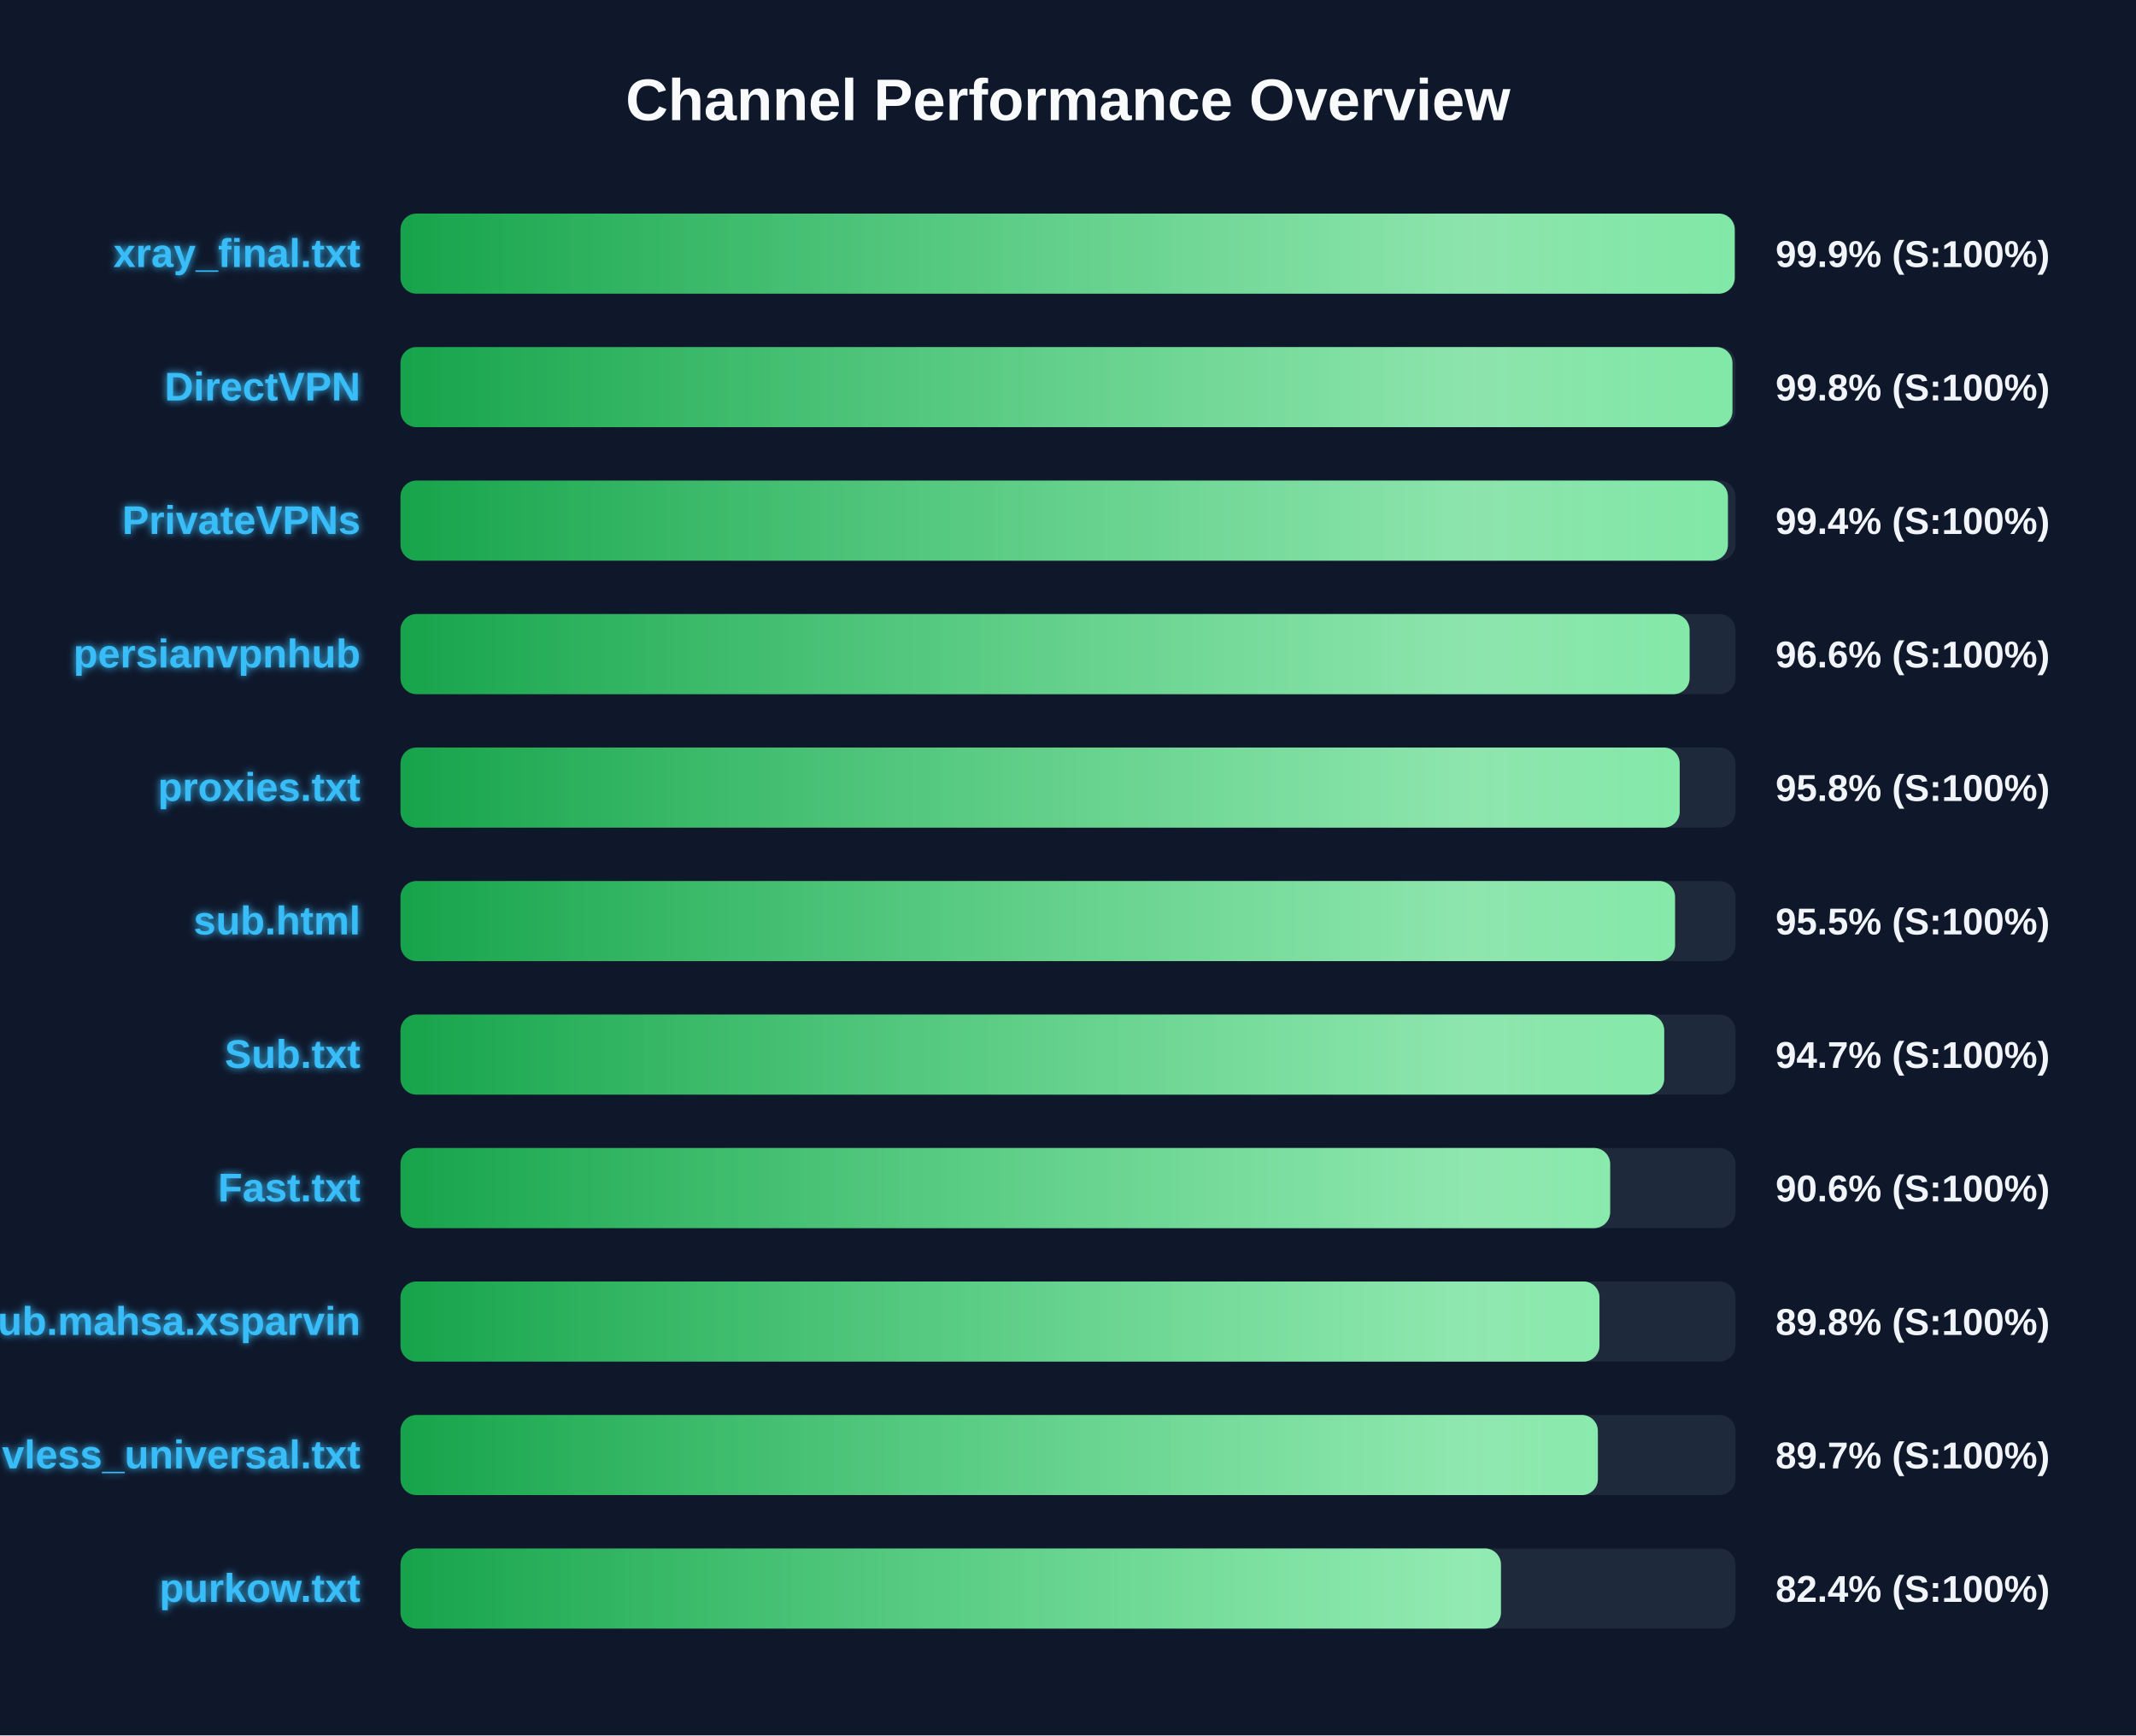
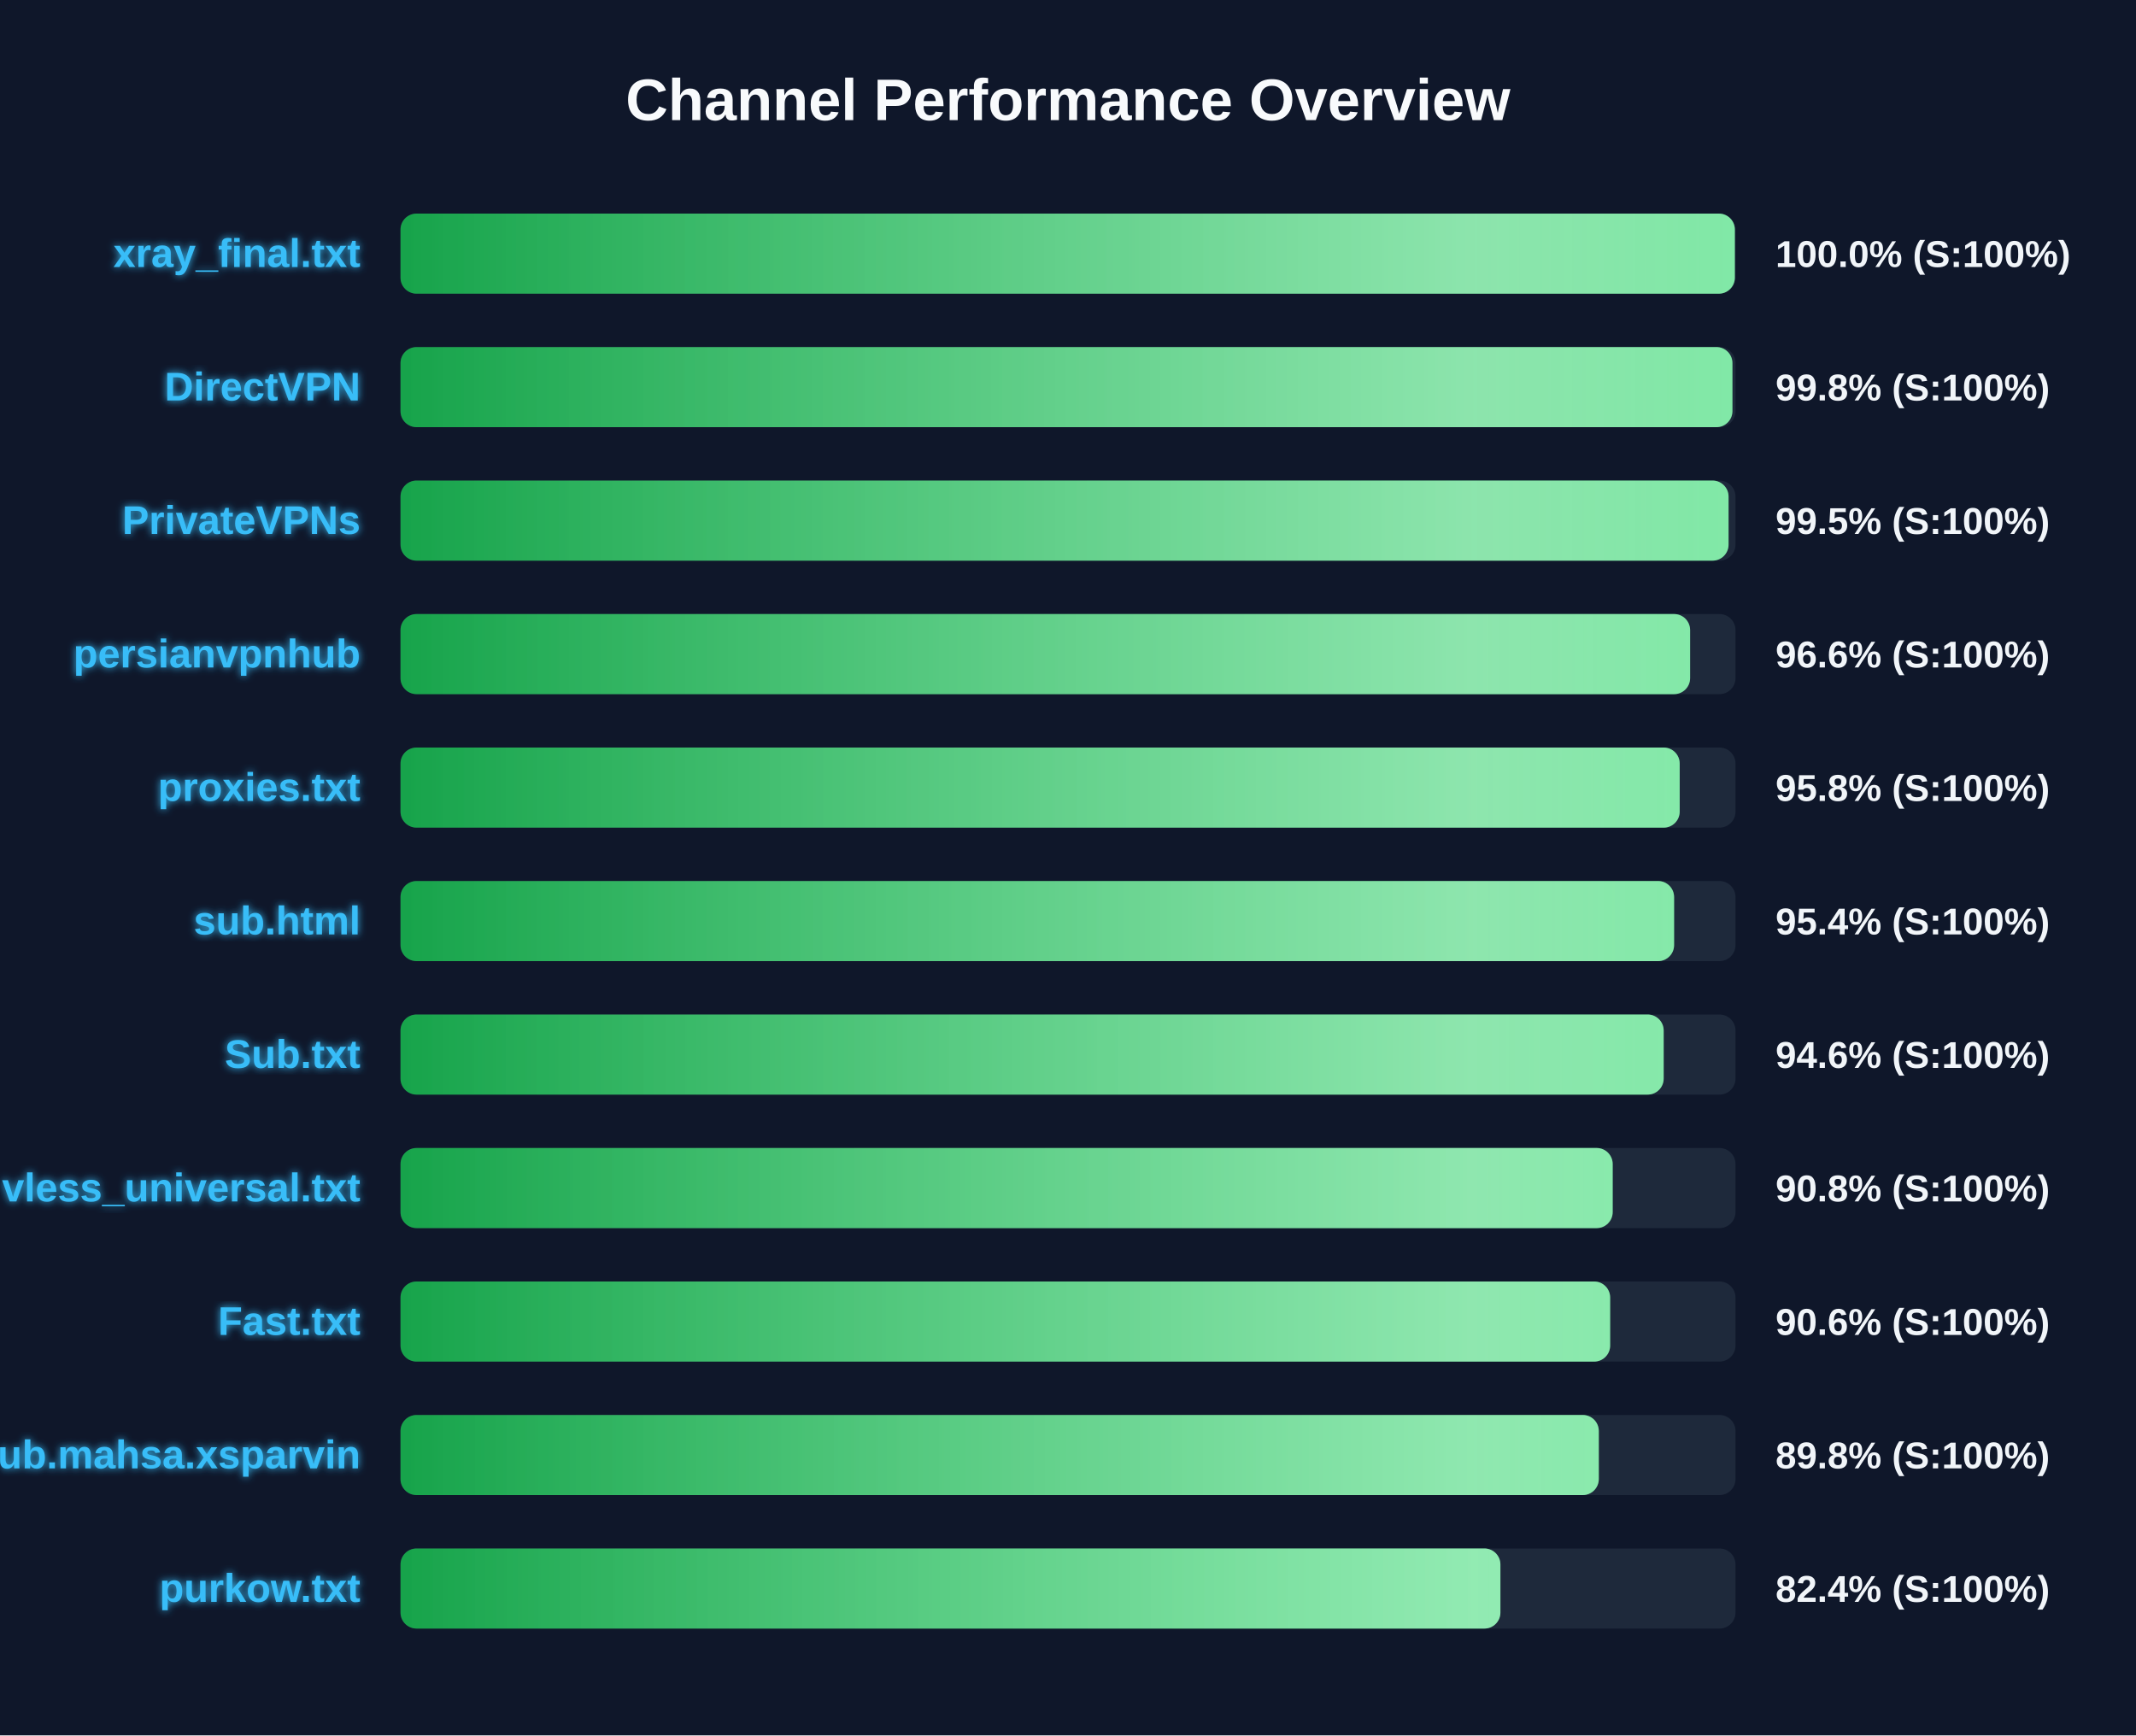
<svg xmlns="http://www.w3.org/2000/svg" width="800" height="650" version="1.1">
  <defs>
    <linearGradient id="grad-green" x1="0%" y1="0%" x2="100%" y2="0%">
      <stop offset="0%" stop-color="#16a34a" />
      <stop offset="100%" stop-color="#4ade80" />
    </linearGradient>
    <linearGradient id="grad-yellow" x1="0%" y1="0%" x2="100%" y2="0%">
      <stop offset="0%" stop-color="#ca8a04" />
      <stop offset="100%" stop-color="#fde047" />
    </linearGradient>
    <linearGradient id="grad-red" x1="0%" y1="0%" x2="100%" y2="0%">
      <stop offset="0%" stop-color="#dc2626" />
      <stop offset="100%" stop-color="#f87171" />
    </linearGradient>
    <linearGradient id="shimmer" x1="0%" y1="0%" x2="100%" y2="0%">
      <stop offset="0%" stop-color="rgba(255,255,255,0)" />
      <stop offset="50%" stop-color="rgba(255,255,255,0.4)" />
      <stop offset="100%" stop-color="rgba(255,255,255,0)" />
    </linearGradient>
    <filter id="glow" x="-20%" y="-20%" width="140%" height="140%">
      <feGaussianBlur stdDeviation="1.5" result="blur" />
      <feComposite in="SourceGraphic" in2="blur" operator="over" />
    </filter>
  </defs>
  <style>
        .bg-rect { fill: #0f172a; }
        .title { font: bold 22px 'Segoe UI', Arial, sans-serif; fill: #f8fafc; }
        .row { font: bold 15px 'Segoe UI', Arial, sans-serif; fill: #38bdf8; filter: url(#glow); }
        .score { font: bold 14px 'Segoe UI', Arial, sans-serif; fill: #f1f5f9; }
        @keyframes shimmer-anim {
            0% { transform: translateX(-100%); }
            100% { transform: translateX(200%); }
        }
        .shimmer-rect {
            animation: shimmer-anim 2.5s infinite linear;
        }
    </style>
  <rect width="100%" height="100%" class="bg-rect" />
  <text x="400" y="45" text-anchor="middle" class="title">Channel Performance Overview</text>
  <rect x="150" y="80" width="500" height="30" fill="#1e293b" rx="6" />
  <clipPath id="clip-0">
-     <rect x="150" y="80" width="499.7" height="30" rx="6" />
+     <rect x="150" y="80" width="499.75" height="30" rx="6" />
  </clipPath>
-   <rect x="150" y="80" width="499.7" height="30" fill="url(#grad-green)" rx="6" />
+   <rect x="150" y="80" width="499.75" height="30" fill="url(#grad-green)" rx="6" />
  <g clip-path="url(#clip-0)">
    <rect x="150" y="80" width="100%" height="30" fill="url(#shimmer)" class="shimmer-rect" />
  </g>
  <text x="135" y="100" text-anchor="end" class="row">xray_final.txt</text>
-   <text x="665" y="100" text-anchor="start" class="score">99.9% (S:100%)</text>
+   <text x="665" y="100" text-anchor="start" class="score">100.0% (S:100%)</text>
  <rect x="150" y="130" width="500" height="30" fill="#1e293b" rx="6" />
  <clipPath id="clip-1">
    <rect x="150" y="130" width="498.85" height="30" rx="6" />
  </clipPath>
  <rect x="150" y="130" width="498.85" height="30" fill="url(#grad-green)" rx="6" />
  <g clip-path="url(#clip-1)">
    <rect x="150" y="130" width="100%" height="30" fill="url(#shimmer)" class="shimmer-rect" />
  </g>
  <text x="135" y="150" text-anchor="end" class="row">DirectVPN</text>
  <text x="665" y="150" text-anchor="start" class="score">99.8% (S:100%)</text>
  <rect x="150" y="180" width="500" height="30" fill="#1e293b" rx="6" />
  <clipPath id="clip-2">
-     <rect x="150" y="180" width="497.15" height="30" rx="6" />
+     <rect x="150" y="180" width="497.4" height="30" rx="6" />
  </clipPath>
-   <rect x="150" y="180" width="497.15" height="30" fill="url(#grad-green)" rx="6" />
+   <rect x="150" y="180" width="497.4" height="30" fill="url(#grad-green)" rx="6" />
  <g clip-path="url(#clip-2)">
    <rect x="150" y="180" width="100%" height="30" fill="url(#shimmer)" class="shimmer-rect" />
  </g>
  <text x="135" y="200" text-anchor="end" class="row">PrivateVPNs</text>
-   <text x="665" y="200" text-anchor="start" class="score">99.4% (S:100%)</text>
+   <text x="665" y="200" text-anchor="start" class="score">99.5% (S:100%)</text>
  <rect x="150" y="230" width="500" height="30" fill="#1e293b" rx="6" />
  <clipPath id="clip-3">
-     <rect x="150" y="230" width="482.8" height="30" rx="6" />
+     <rect x="150" y="230" width="483.0" height="30" rx="6" />
  </clipPath>
-   <rect x="150" y="230" width="482.8" height="30" fill="url(#grad-green)" rx="6" />
+   <rect x="150" y="230" width="483.0" height="30" fill="url(#grad-green)" rx="6" />
  <g clip-path="url(#clip-3)">
    <rect x="150" y="230" width="100%" height="30" fill="url(#shimmer)" class="shimmer-rect" />
  </g>
  <text x="135" y="250" text-anchor="end" class="row">persianvpnhub</text>
  <text x="665" y="250" text-anchor="start" class="score">96.6% (S:100%)</text>
  <rect x="150" y="280" width="500" height="30" fill="#1e293b" rx="6" />
  <clipPath id="clip-4">
    <rect x="150" y="280" width="479.1" height="30" rx="6" />
  </clipPath>
  <rect x="150" y="280" width="479.1" height="30" fill="url(#grad-green)" rx="6" />
  <g clip-path="url(#clip-4)">
    <rect x="150" y="280" width="100%" height="30" fill="url(#shimmer)" class="shimmer-rect" />
  </g>
  <text x="135" y="300" text-anchor="end" class="row">proxies.txt</text>
  <text x="665" y="300" text-anchor="start" class="score">95.8% (S:100%)</text>
  <rect x="150" y="330" width="500" height="30" fill="#1e293b" rx="6" />
  <clipPath id="clip-5">
-     <rect x="150" y="330" width="477.35" height="30" rx="6" />
+     <rect x="150" y="330" width="477.0" height="30" rx="6" />
  </clipPath>
-   <rect x="150" y="330" width="477.35" height="30" fill="url(#grad-green)" rx="6" />
+   <rect x="150" y="330" width="477.0" height="30" fill="url(#grad-green)" rx="6" />
  <g clip-path="url(#clip-5)">
    <rect x="150" y="330" width="100%" height="30" fill="url(#shimmer)" class="shimmer-rect" />
  </g>
  <text x="135" y="350" text-anchor="end" class="row">sub.html</text>
-   <text x="665" y="350" text-anchor="start" class="score">95.5% (S:100%)</text>
+   <text x="665" y="350" text-anchor="start" class="score">95.4% (S:100%)</text>
  <rect x="150" y="380" width="500" height="30" fill="#1e293b" rx="6" />
  <clipPath id="clip-6">
-     <rect x="150" y="380" width="473.3" height="30" rx="6" />
+     <rect x="150" y="380" width="473.1" height="30" rx="6" />
  </clipPath>
-   <rect x="150" y="380" width="473.3" height="30" fill="url(#grad-green)" rx="6" />
+   <rect x="150" y="380" width="473.1" height="30" fill="url(#grad-green)" rx="6" />
  <g clip-path="url(#clip-6)">
    <rect x="150" y="380" width="100%" height="30" fill="url(#shimmer)" class="shimmer-rect" />
  </g>
  <text x="135" y="400" text-anchor="end" class="row">Sub.txt</text>
-   <text x="665" y="400" text-anchor="start" class="score">94.7% (S:100%)</text>
+   <text x="665" y="400" text-anchor="start" class="score">94.6% (S:100%)</text>
  <rect x="150" y="430" width="500" height="30" fill="#1e293b" rx="6" />
  <clipPath id="clip-7">
-     <rect x="150" y="430" width="453.05" height="30" rx="6" />
+     <rect x="150" y="430" width="454.0" height="30" rx="6" />
  </clipPath>
-   <rect x="150" y="430" width="453.05" height="30" fill="url(#grad-green)" rx="6" />
+   <rect x="150" y="430" width="454.0" height="30" fill="url(#grad-green)" rx="6" />
  <g clip-path="url(#clip-7)">
    <rect x="150" y="430" width="100%" height="30" fill="url(#shimmer)" class="shimmer-rect" />
  </g>
-   <text x="135" y="450" text-anchor="end" class="row">Fast.txt</text>
-   <text x="665" y="450" text-anchor="start" class="score">90.6% (S:100%)</text>
+   <text x="135" y="450" text-anchor="end" class="row">vless_universal.txt</text>
+   <text x="665" y="450" text-anchor="start" class="score">90.8% (S:100%)</text>
  <rect x="150" y="480" width="500" height="30" fill="#1e293b" rx="6" />
  <clipPath id="clip-8">
-     <rect x="150" y="480" width="449.05" height="30" rx="6" />
+     <rect x="150" y="480" width="453.05" height="30" rx="6" />
  </clipPath>
-   <rect x="150" y="480" width="449.05" height="30" fill="url(#grad-green)" rx="6" />
+   <rect x="150" y="480" width="453.05" height="30" fill="url(#grad-green)" rx="6" />
  <g clip-path="url(#clip-8)">
    <rect x="150" y="480" width="100%" height="30" fill="url(#shimmer)" class="shimmer-rect" />
  </g>
-   <text x="135" y="500" text-anchor="end" class="row">Sub.mahsa.xsparvin</text>
-   <text x="665" y="500" text-anchor="start" class="score">89.8% (S:100%)</text>
+   <text x="135" y="500" text-anchor="end" class="row">Fast.txt</text>
+   <text x="665" y="500" text-anchor="start" class="score">90.6% (S:100%)</text>
  <rect x="150" y="530" width="500" height="30" fill="#1e293b" rx="6" />
  <clipPath id="clip-9">
-     <rect x="150" y="530" width="448.45" height="30" rx="6" />
+     <rect x="150" y="530" width="448.8" height="30" rx="6" />
  </clipPath>
-   <rect x="150" y="530" width="448.45" height="30" fill="url(#grad-green)" rx="6" />
+   <rect x="150" y="530" width="448.8" height="30" fill="url(#grad-green)" rx="6" />
  <g clip-path="url(#clip-9)">
    <rect x="150" y="530" width="100%" height="30" fill="url(#shimmer)" class="shimmer-rect" />
  </g>
-   <text x="135" y="550" text-anchor="end" class="row">vless_universal.txt</text>
-   <text x="665" y="550" text-anchor="start" class="score">89.7% (S:100%)</text>
+   <text x="135" y="550" text-anchor="end" class="row">Sub.mahsa.xsparvin</text>
+   <text x="665" y="550" text-anchor="start" class="score">89.8% (S:100%)</text>
  <rect x="150" y="580" width="500" height="30" fill="#1e293b" rx="6" />
  <clipPath id="clip-10">
-     <rect x="150" y="580" width="412.15" height="30" rx="6" />
+     <rect x="150" y="580" width="411.95" height="30" rx="6" />
  </clipPath>
-   <rect x="150" y="580" width="412.15" height="30" fill="url(#grad-green)" rx="6" />
+   <rect x="150" y="580" width="411.95" height="30" fill="url(#grad-green)" rx="6" />
  <g clip-path="url(#clip-10)">
    <rect x="150" y="580" width="100%" height="30" fill="url(#shimmer)" class="shimmer-rect" />
  </g>
  <text x="135" y="600" text-anchor="end" class="row">purkow.txt</text>
  <text x="665" y="600" text-anchor="start" class="score">82.4% (S:100%)</text>
</svg>
